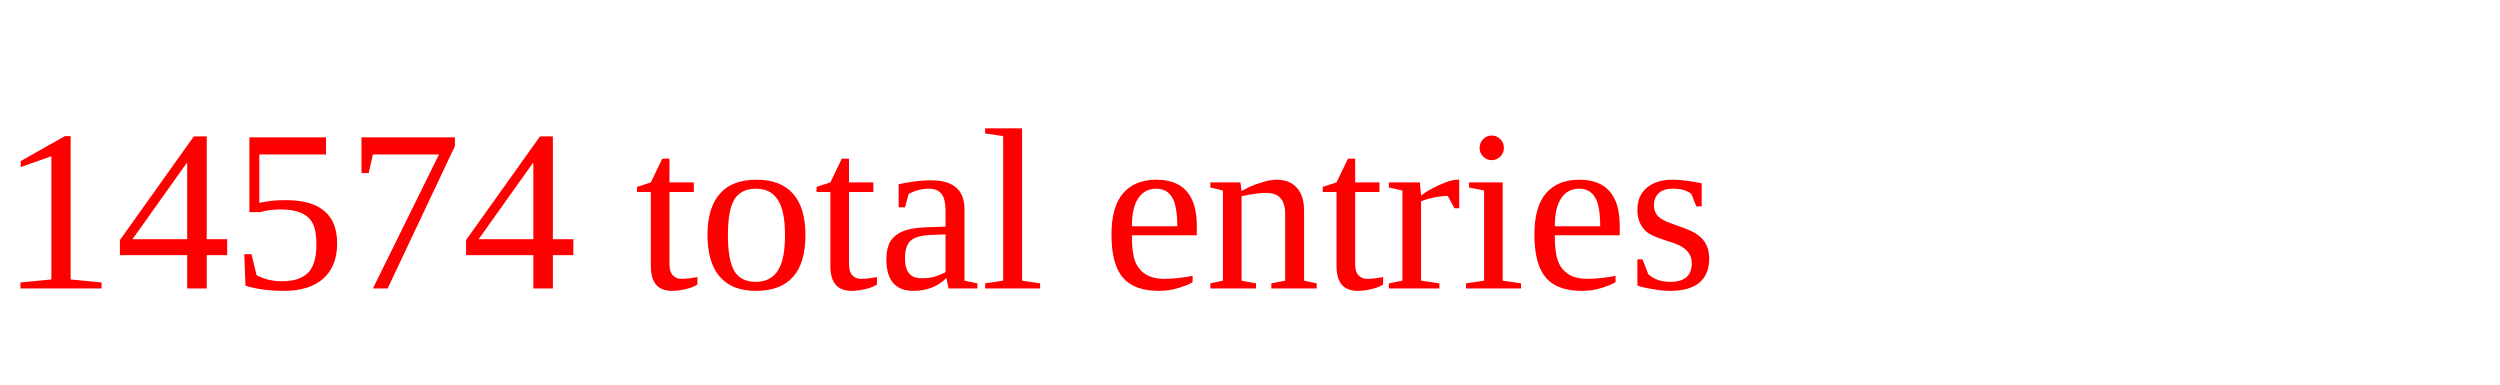
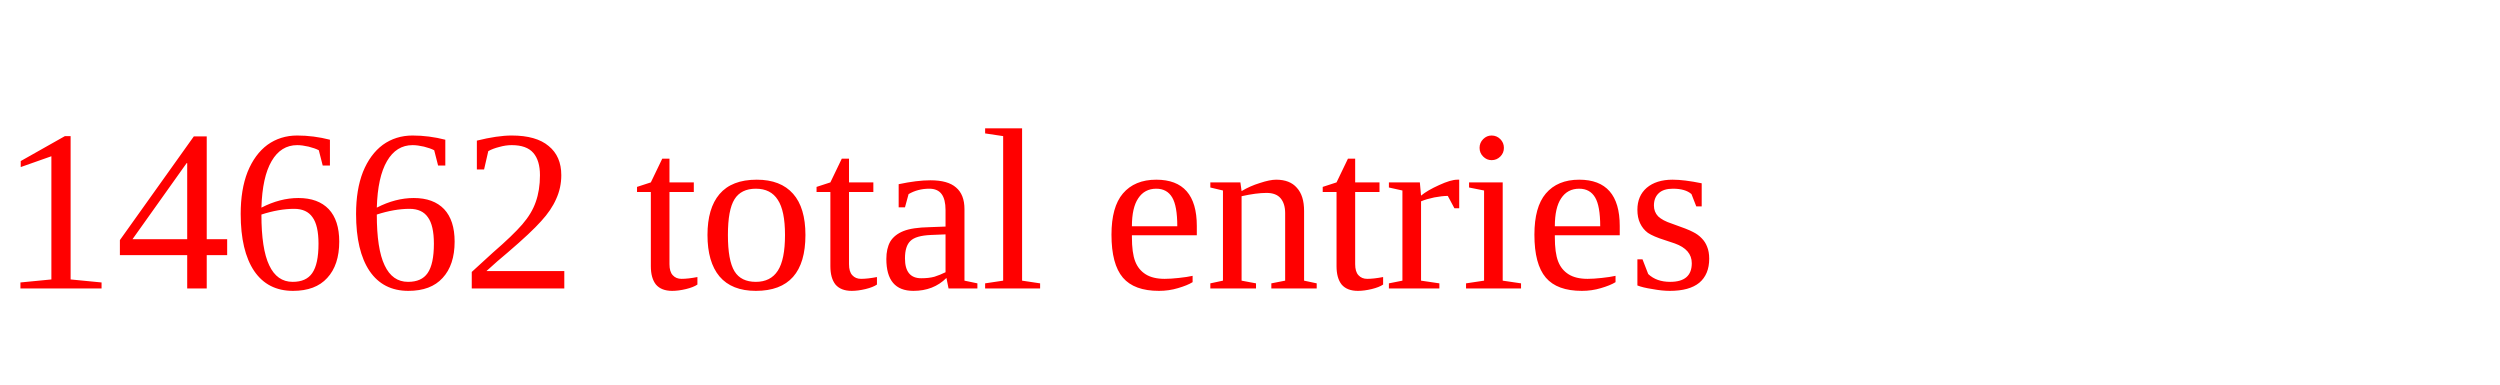
<svg xmlns="http://www.w3.org/2000/svg" height="20" width="130" version="1.1">
-   <text x="0" y="15" fill="red">14574 total entries</text>
+   <text x="0" y="15" fill="red">14662 total entries</text>
</svg>
